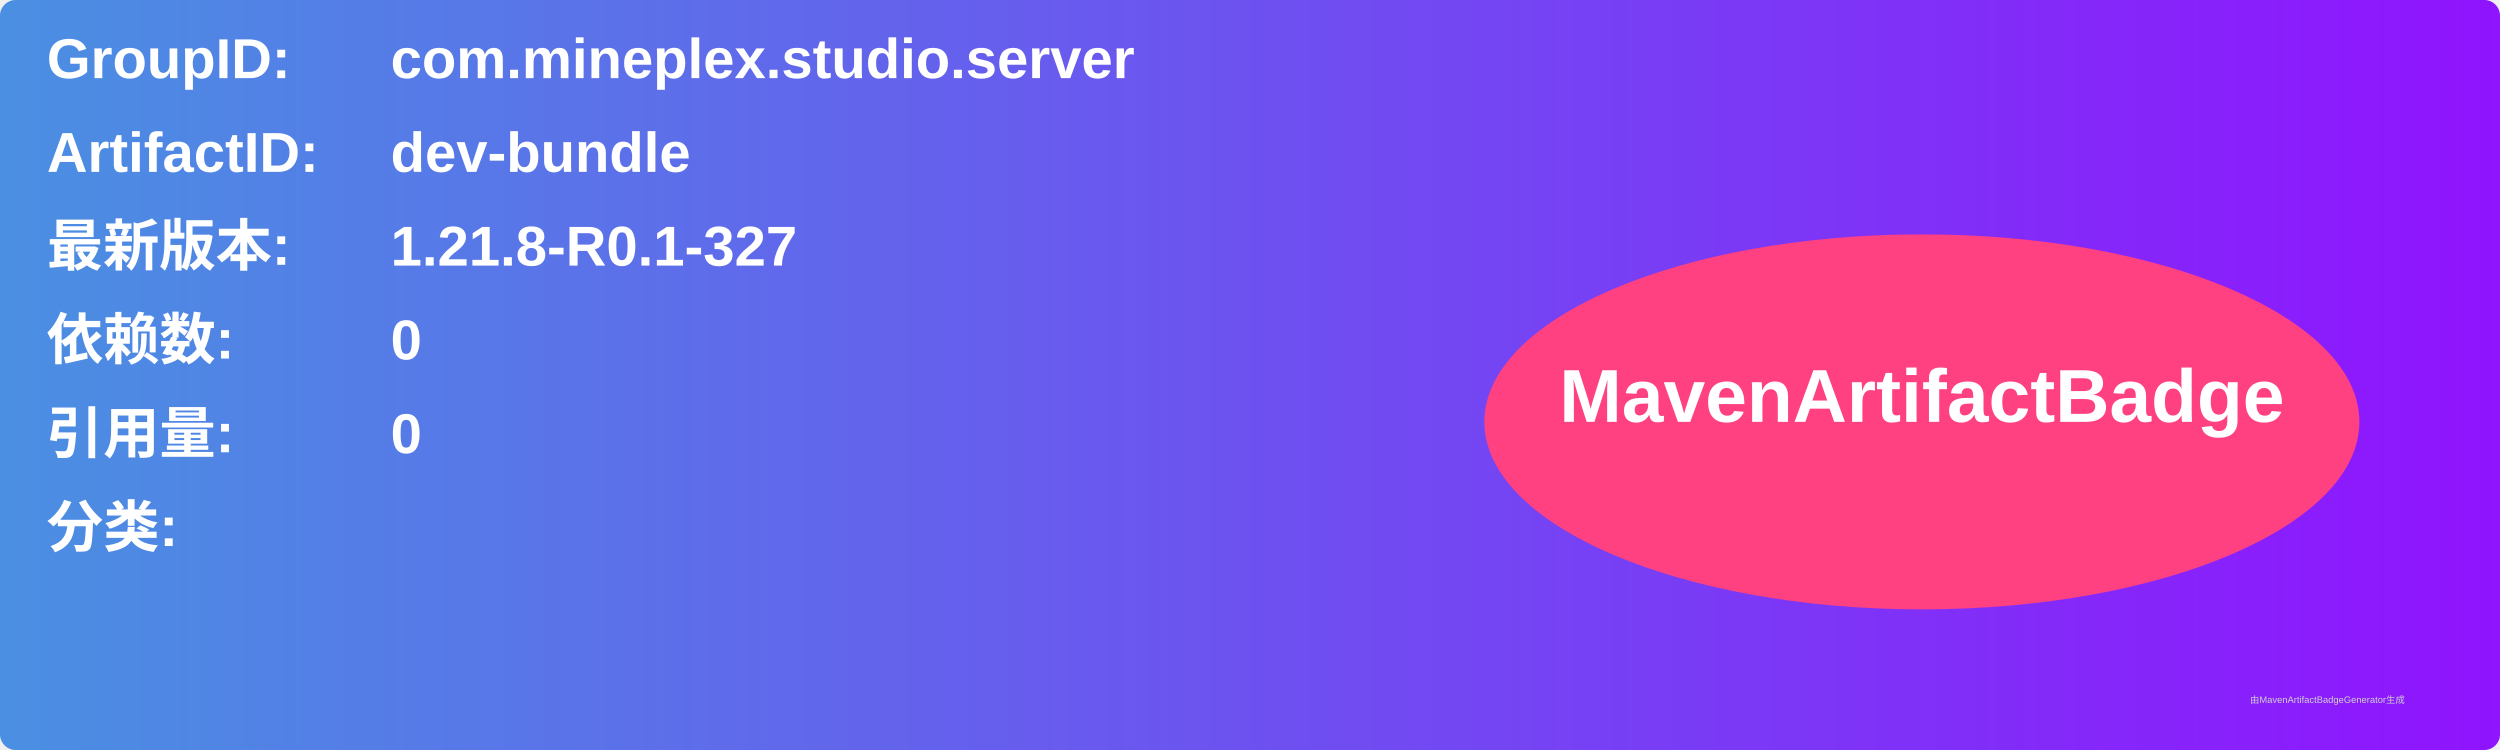
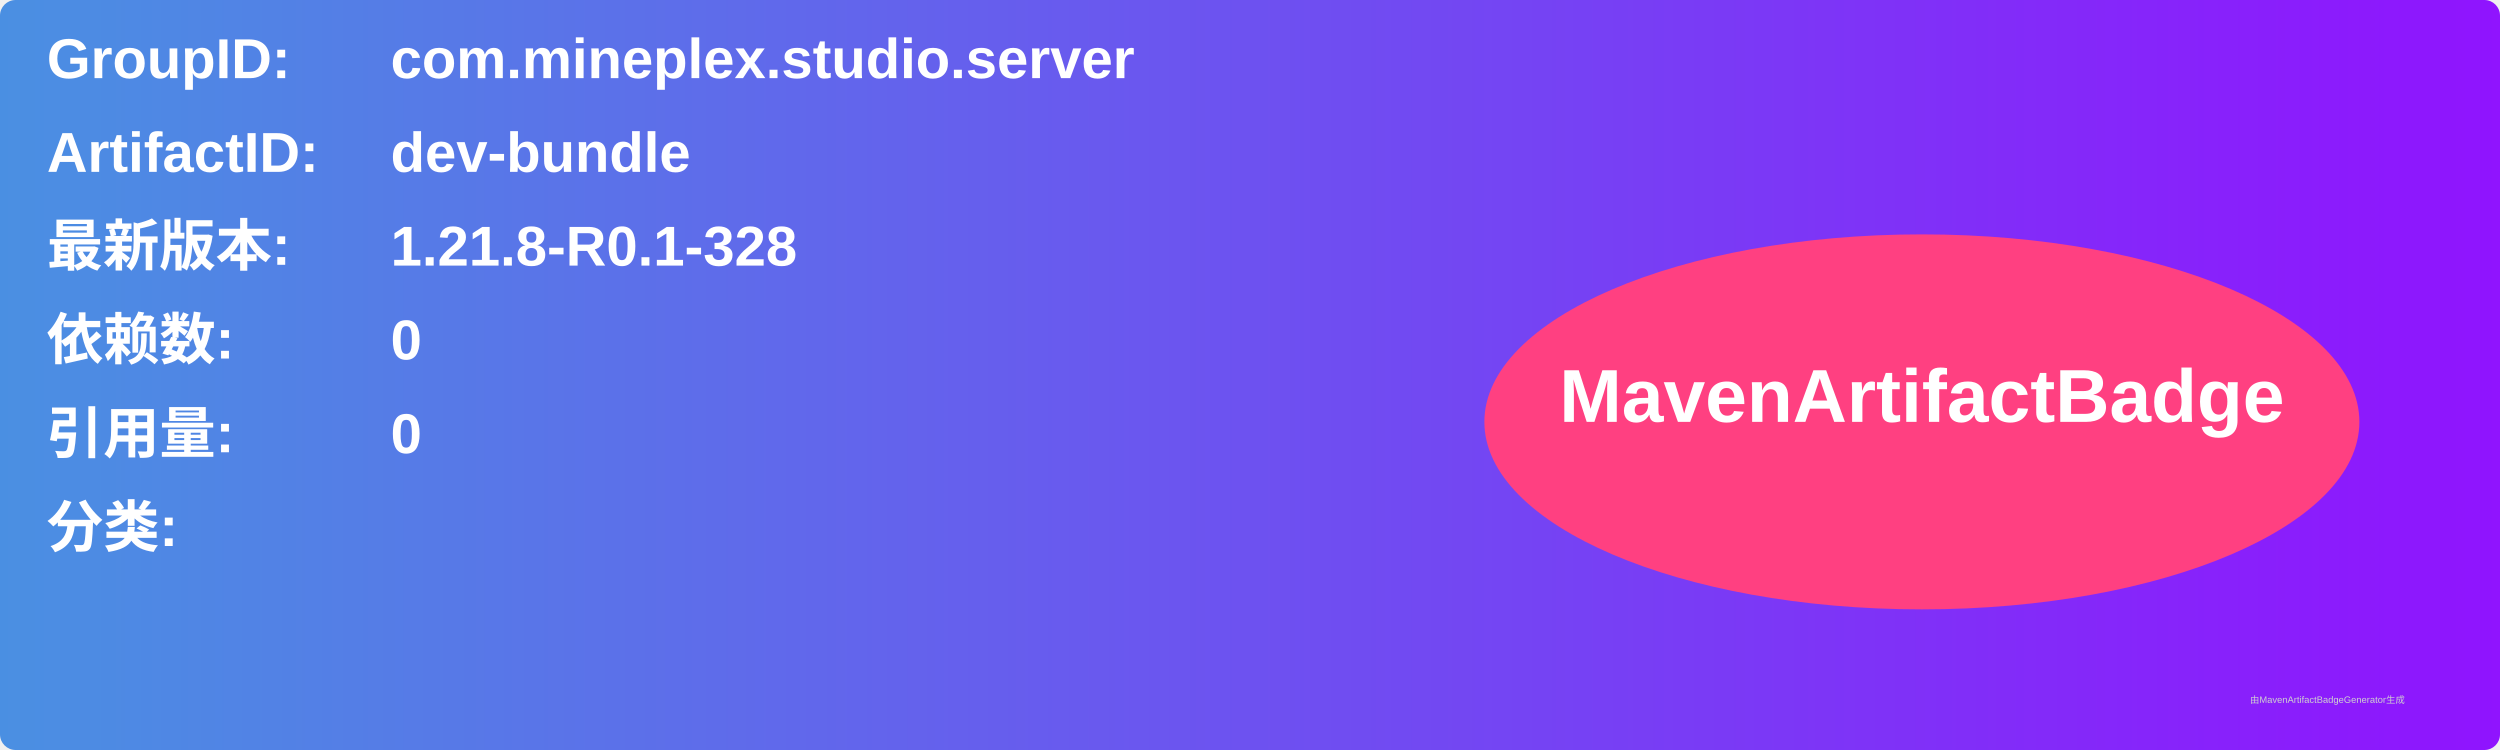
<svg xmlns="http://www.w3.org/2000/svg" width="800" height="240" viewBox="0 0 800 240">
  <linearGradient id="grad" x1="0%" y1="0%" x2="100%" y2="0%">
    <stop offset="0%" stop-color="#4a90e2" />
    <stop offset="100%" stop-color="#9013fe" />
  </linearGradient>
  <rect width="100%" height="100%" rx="5" ry="5" fill="url(#grad)" />
  <g transform="translate(15, 15)">
    <text x="0" y="10" font-family="Arial" font-size="18" fill="white" font-weight="bold" width="260">GroupID:</text>
    <text x="110" y="10" font-family="Arial" font-size="18" fill="white" font-weight="bold" width="460">com.mineplex.studio.server</text>
    <text x="0" y="40" font-family="Arial" font-size="18" fill="white" font-weight="bold" width="260">ArtifactID:</text>
    <text x="110" y="40" font-family="Arial" font-size="18" fill="white" font-weight="bold" width="460">dev-bundle</text>
    <text x="0" y="70" font-family="Arial" font-size="18" fill="white" font-weight="bold">最新版本:</text>
    <text x="110" y="70" font-family="Arial" font-size="18" fill="white" font-weight="bold">
-       <tspan font-weight="bold">1.21.8-R0.1-327</tspan>
+       <tspan font-weight="bold">1.21.8-R0.1-328</tspan>
    </text>
    <text x="0" y="100" font-family="Arial" font-size="18" fill="white" font-weight="bold">依赖数: </text>
    <text x="110" y="100" font-family="Arial" font-size="18" fill="white">
      <tspan font-weight="bold">0</tspan>
    </text>
    <text x="0" y="130" font-family="Arial" font-size="18" fill="white" font-weight="bold">引用量: </text>
    <text x="110" y="130" font-family="Arial" font-size="18" fill="white">
      <tspan font-weight="bold">0</tspan>
    </text>
    <text x="0" y="160" font-family="Arial" font-size="18" fill="white" font-weight="bold">分类:</text>
    <text x="10" y="190" font-family="Arial" font-size="10" fill="white">
      <tspan font-weight="bold" />
    </text>
    <ellipse cx="600" cy="120" rx="140" ry="60" fill="#ff4081" />
    <text x="600" y="120" text-anchor="middle" font-family="Arial" font-size="24" fill="white" font-weight="bold">MavenArtifactBadge</text>
  </g>
  <text x="720" y="225" font-family="Arial" font-size="3" fill="#d0d0d0">由MavenArtifactBadgeGenerator生成</text>
</svg>
